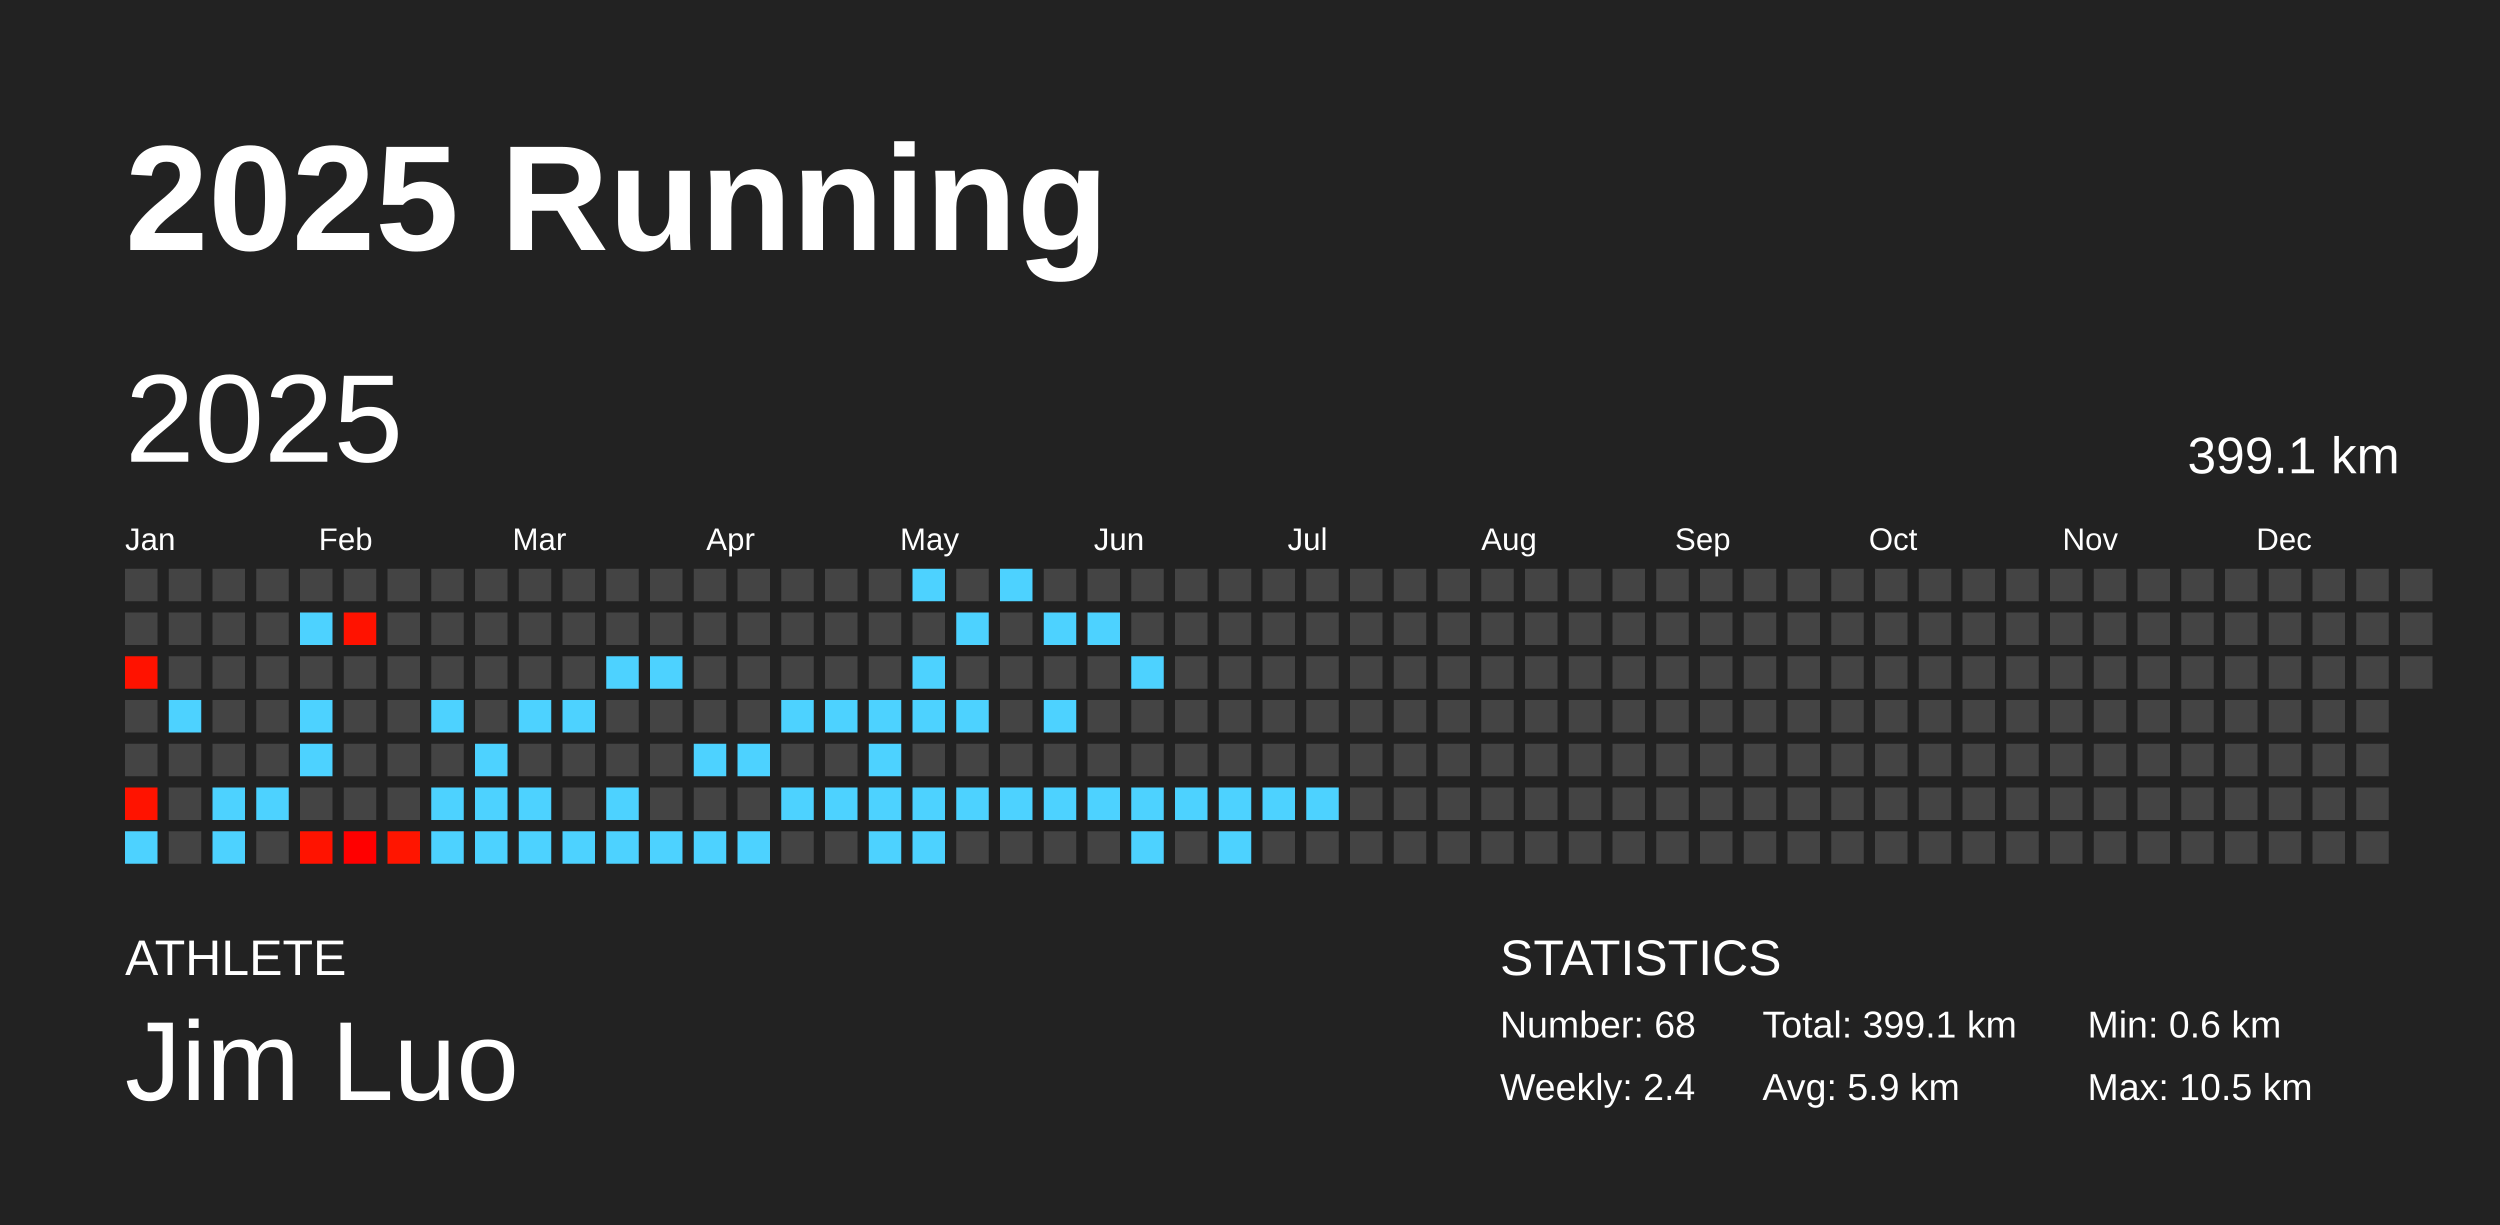
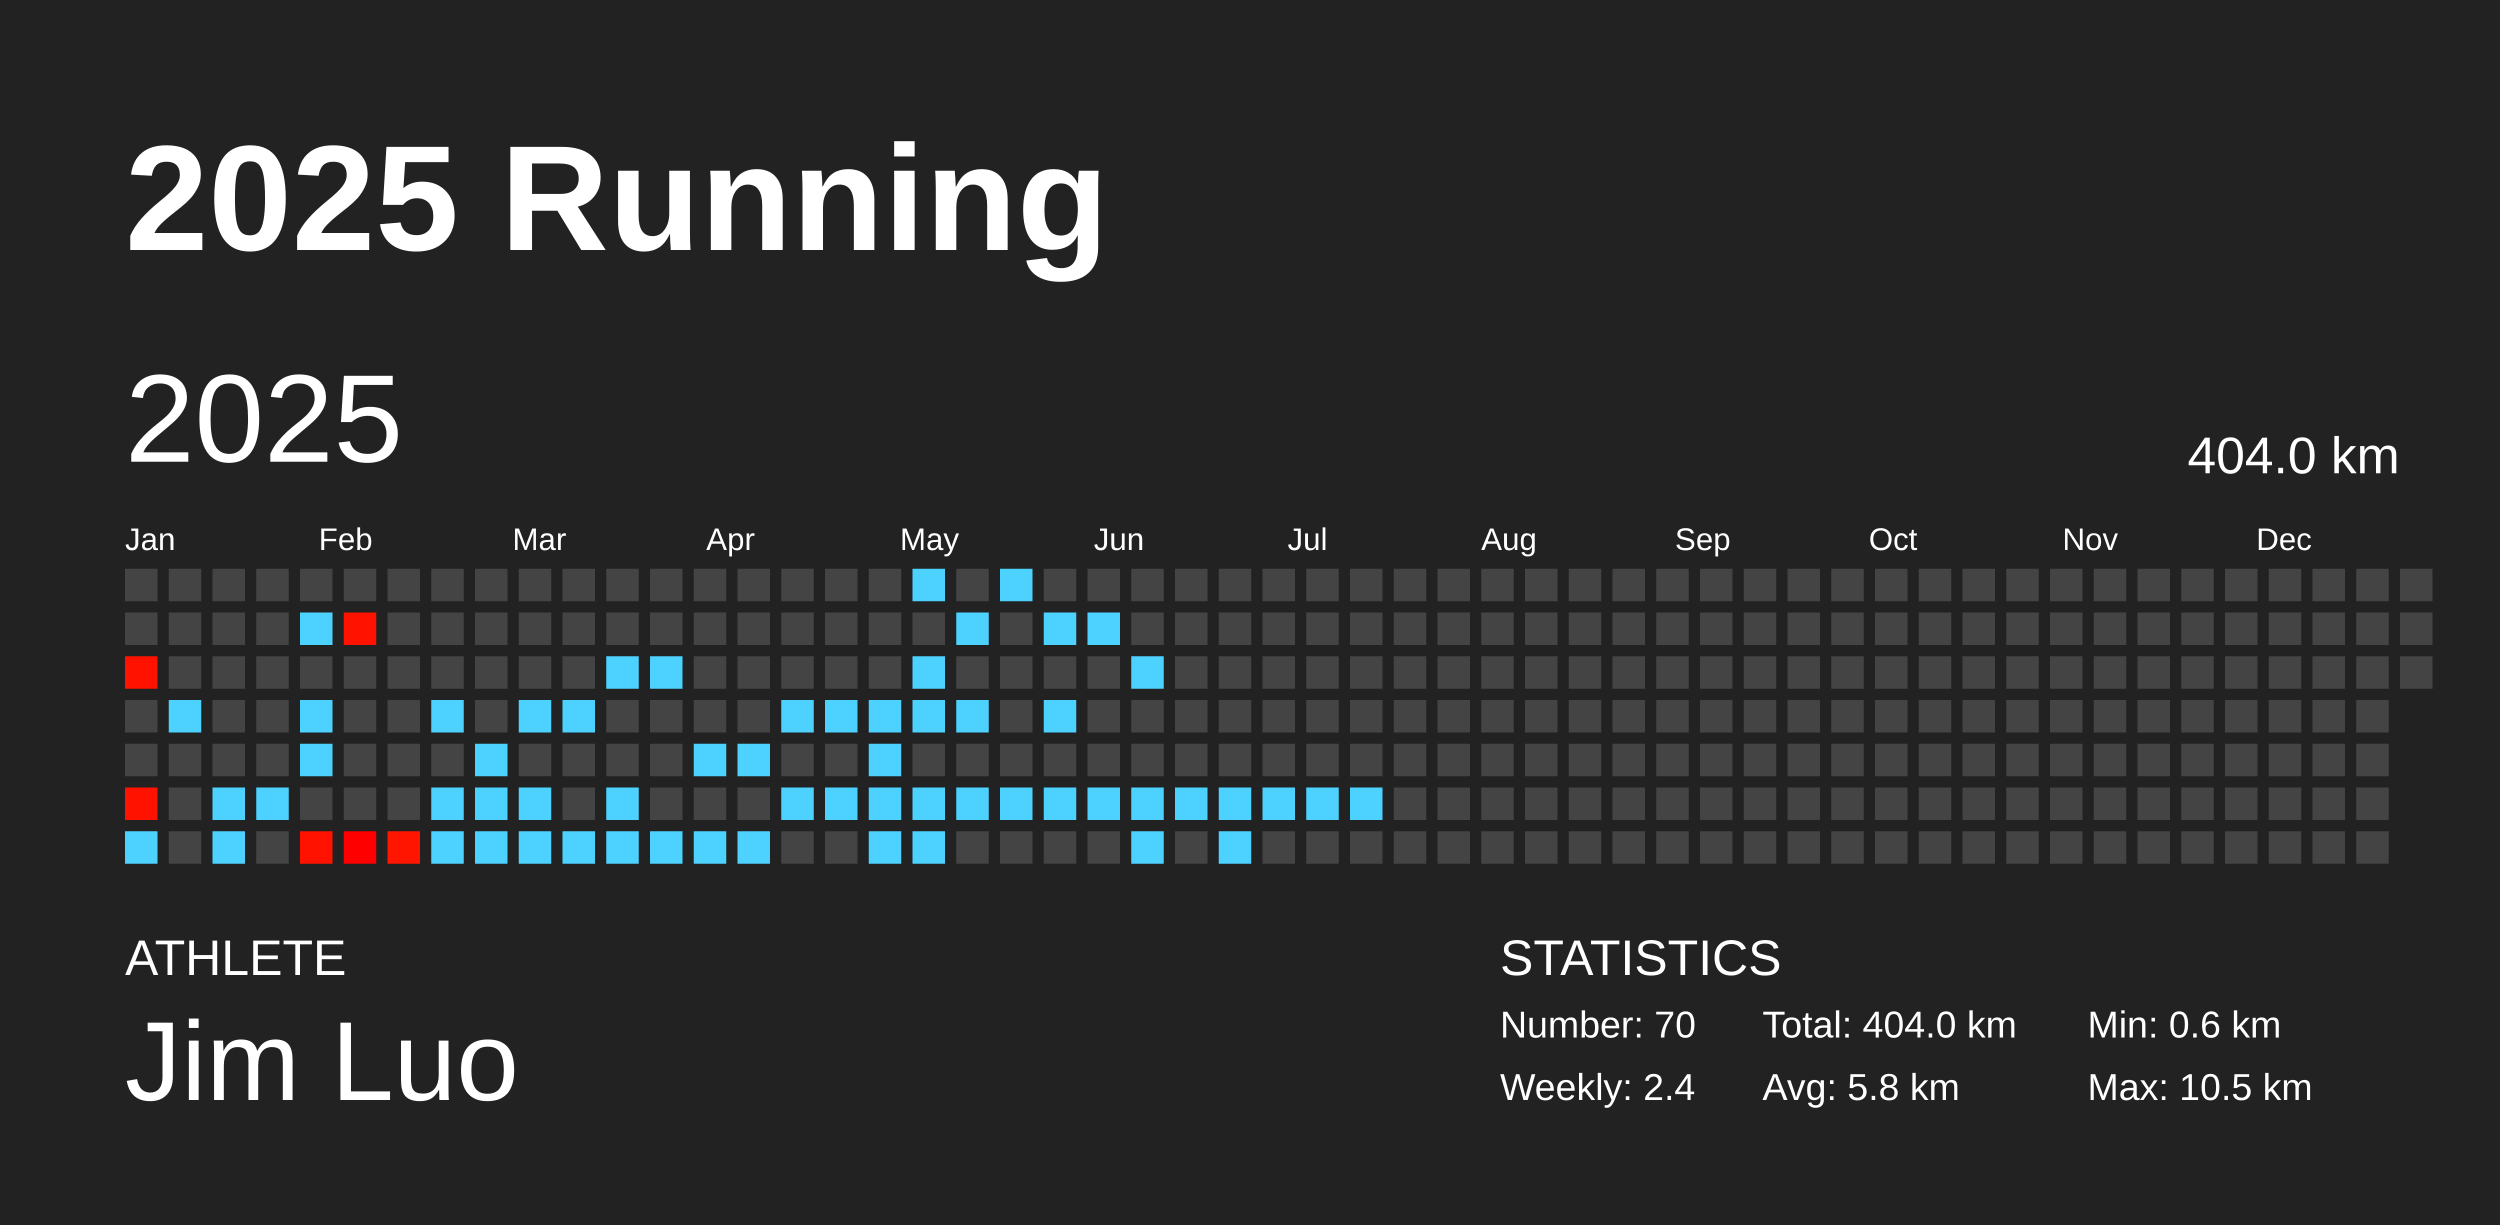
<svg xmlns="http://www.w3.org/2000/svg" baseProfile="full" height="98mm" version="1.1" viewBox="0,0,200,98" width="200mm">
  <defs />
  <rect fill="#222222" height="98" width="200" x="0" y="0" />
  <text fill="#FFFFFF" style="font-size:12px; font-family:Arial; font-weight:bold;" x="10" y="20">2025 Running</text>
  <text fill="#FFFFFF" style="font-size:4px; font-family:Arial" x="10" y="78">ATHLETE</text>
  <text fill="#FFFFFF" style="font-size:9px; font-family:Arial" x="10" y="88">Jim Luo</text>
  <text fill="#FFFFFF" style="font-size:4px; font-family:Arial" x="120" y="78">STATISTICS</text>
-   <text fill="#FFFFFF" style="font-size:3px; font-family:Arial" x="120" y="83">Number: 68</text>
+   <text fill="#FFFFFF" style="font-size:3px; font-family:Arial" x="120" y="83">Number: 70</text>
  <text fill="#FFFFFF" style="font-size:3px; font-family:Arial" x="120" y="88">Weekly: 2.4</text>
-   <text fill="#FFFFFF" style="font-size:3px; font-family:Arial" x="141" y="83">Total: 399.1 km</text>
-   <text fill="#FFFFFF" style="font-size:3px; font-family:Arial" x="141" y="88">Avg: 5.9 km</text>
+   <text fill="#FFFFFF" style="font-size:3px; font-family:Arial" x="141" y="83">Total: 404.0 km</text>
+   <text fill="#FFFFFF" style="font-size:3px; font-family:Arial" x="141" y="88">Avg: 5.8 km</text>
  <text fill="#FFFFFF" style="font-size:3px; font-family:Arial" x="167" y="83">Min: 0.6 km</text>
  <text fill="#FFFFFF" style="font-size:3px; font-family:Arial" x="167" y="88">Max: 10.5 km</text>
  <text dominant-baseline="hanging" fill="#FFFFFF" style="font-size:10.0px; font-family:Arial;" x="10" y="30">2025</text>
-   <text dominant-baseline="hanging" fill="#FFFFFF" style="font-size:4.125px; font-family:Arial;" x="175" y="35">399.1 km</text>
+   <text dominant-baseline="hanging" fill="#FFFFFF" style="font-size:4.125px; font-family:Arial;" x="175" y="35">404.0 km</text>
  <text fill="#FFFFFF" style="font-size:2.5px; font-family:Arial" x="10.0" y="44">Jan</text>
  <text fill="#FFFFFF" style="font-size:2.5px; font-family:Arial" x="25.5" y="44">Feb</text>
  <text fill="#FFFFFF" style="font-size:2.5px; font-family:Arial" x="41.0" y="44">Mar</text>
  <text fill="#FFFFFF" style="font-size:2.5px; font-family:Arial" x="56.5" y="44">Apr</text>
  <text fill="#FFFFFF" style="font-size:2.5px; font-family:Arial" x="72.0" y="44">May</text>
  <text fill="#FFFFFF" style="font-size:2.5px; font-family:Arial" x="87.5" y="44">Jun</text>
  <text fill="#FFFFFF" style="font-size:2.5px; font-family:Arial" x="103.0" y="44">Jul</text>
  <text fill="#FFFFFF" style="font-size:2.5px; font-family:Arial" x="118.5" y="44">Aug</text>
  <text fill="#FFFFFF" style="font-size:2.5px; font-family:Arial" x="134.0" y="44">Sep</text>
  <text fill="#FFFFFF" style="font-size:2.5px; font-family:Arial" x="149.5" y="44">Oct</text>
  <text fill="#FFFFFF" style="font-size:2.5px; font-family:Arial" x="165.0" y="44">Nov</text>
  <text fill="#FFFFFF" style="font-size:2.5px; font-family:Arial" x="180.5" y="44">Dec</text>
  <rect fill="#444444" height="2.6" width="2.6" x="10.0" y="45.5" />
  <rect fill="#444444" height="2.6" width="2.6" x="10.0" y="49.0" />
  <rect fill="#ff1200" height="2.6" width="2.6" x="10.0" y="52.5" />
  <rect fill="#444444" height="2.6" width="2.6" x="10.0" y="56.0" />
  <rect fill="#444444" height="2.6" width="2.6" x="10.0" y="59.5" />
  <rect fill="#ff1300" height="2.6" width="2.6" x="10.0" y="63.0" />
  <rect fill="#4dd2ff" height="2.6" width="2.6" x="10.0" y="66.5" />
  <rect fill="#444444" height="2.6" width="2.6" x="13.5" y="45.5" />
  <rect fill="#444444" height="2.6" width="2.6" x="13.5" y="49.0" />
  <rect fill="#444444" height="2.6" width="2.6" x="13.5" y="52.5" />
  <rect fill="#4dd2ff" height="2.6" width="2.6" x="13.5" y="56.0" />
  <rect fill="#444444" height="2.6" width="2.6" x="13.5" y="59.5" />
  <rect fill="#444444" height="2.6" width="2.6" x="13.5" y="63.0" />
  <rect fill="#444444" height="2.6" width="2.6" x="13.5" y="66.5" />
  <rect fill="#444444" height="2.6" width="2.6" x="17.0" y="45.5" />
  <rect fill="#444444" height="2.6" width="2.6" x="17.0" y="49.0" />
  <rect fill="#444444" height="2.6" width="2.6" x="17.0" y="52.5" />
  <rect fill="#444444" height="2.6" width="2.6" x="17.0" y="56.0" />
  <rect fill="#444444" height="2.6" width="2.6" x="17.0" y="59.5" />
  <rect fill="#4dd2ff" height="2.6" width="2.6" x="17.0" y="63.0" />
  <rect fill="#4dd2ff" height="2.6" width="2.6" x="17.0" y="66.5" />
  <rect fill="#444444" height="2.6" width="2.6" x="20.5" y="45.5" />
  <rect fill="#444444" height="2.6" width="2.6" x="20.5" y="49.0" />
  <rect fill="#444444" height="2.6" width="2.6" x="20.5" y="52.5" />
  <rect fill="#444444" height="2.6" width="2.6" x="20.5" y="56.0" />
  <rect fill="#444444" height="2.6" width="2.6" x="20.5" y="59.5" />
  <rect fill="#4dd2ff" height="2.6" width="2.6" x="20.5" y="63.0" />
  <rect fill="#444444" height="2.6" width="2.6" x="20.5" y="66.5" />
  <rect fill="#444444" height="2.6" width="2.6" x="24.0" y="45.5" />
  <rect fill="#4dd2ff" height="2.6" width="2.6" x="24.0" y="49.0" />
  <rect fill="#444444" height="2.6" width="2.6" x="24.0" y="52.5" />
  <rect fill="#4dd2ff" height="2.6" width="2.6" x="24.0" y="56.0" />
  <rect fill="#4dd2ff" height="2.6" width="2.6" x="24.0" y="59.5" />
  <rect fill="#444444" height="2.6" width="2.6" x="24.0" y="63.0" />
  <rect fill="#ff1300" height="2.6" width="2.6" x="24.0" y="66.5" />
  <rect fill="#444444" height="2.6" width="2.6" x="27.5" y="45.5" />
  <rect fill="#ff1200" height="2.6" width="2.6" x="27.5" y="49.0" />
  <rect fill="#444444" height="2.6" width="2.6" x="27.5" y="52.5" />
  <rect fill="#444444" height="2.6" width="2.6" x="27.5" y="56.0" />
  <rect fill="#444444" height="2.6" width="2.6" x="27.5" y="59.5" />
  <rect fill="#444444" height="2.6" width="2.6" x="27.5" y="63.0" />
  <rect fill="#ff0000" height="2.6" width="2.6" x="27.5" y="66.5" />
  <rect fill="#444444" height="2.6" width="2.6" x="31.0" y="45.5" />
  <rect fill="#444444" height="2.6" width="2.6" x="31.0" y="49.0" />
  <rect fill="#444444" height="2.6" width="2.6" x="31.0" y="52.5" />
  <rect fill="#444444" height="2.6" width="2.6" x="31.0" y="56.0" />
  <rect fill="#444444" height="2.6" width="2.6" x="31.0" y="59.5" />
  <rect fill="#444444" height="2.6" width="2.6" x="31.0" y="63.0" />
  <rect fill="#ff1500" height="2.6" width="2.6" x="31.0" y="66.5" />
  <rect fill="#444444" height="2.6" width="2.6" x="34.5" y="45.5" />
  <rect fill="#444444" height="2.6" width="2.6" x="34.5" y="49.0" />
  <rect fill="#444444" height="2.6" width="2.6" x="34.5" y="52.5" />
  <rect fill="#4dd2ff" height="2.6" width="2.6" x="34.5" y="56.0" />
  <rect fill="#444444" height="2.6" width="2.6" x="34.5" y="59.5" />
  <rect fill="#4dd2ff" height="2.6" width="2.6" x="34.5" y="63.0" />
  <rect fill="#4dd2ff" height="2.6" width="2.6" x="34.5" y="66.5" />
  <rect fill="#444444" height="2.6" width="2.6" x="38.0" y="45.5" />
  <rect fill="#444444" height="2.6" width="2.6" x="38.0" y="49.0" />
  <rect fill="#444444" height="2.6" width="2.6" x="38.0" y="52.5" />
  <rect fill="#444444" height="2.6" width="2.6" x="38.0" y="56.0" />
  <rect fill="#4dd2ff" height="2.6" width="2.6" x="38.0" y="59.5" />
  <rect fill="#4dd2ff" height="2.6" width="2.6" x="38.0" y="63.0" />
  <rect fill="#4dd2ff" height="2.6" width="2.6" x="38.0" y="66.5" />
  <rect fill="#444444" height="2.6" width="2.6" x="41.5" y="45.5" />
  <rect fill="#444444" height="2.6" width="2.6" x="41.5" y="49.0" />
  <rect fill="#444444" height="2.6" width="2.6" x="41.5" y="52.5" />
  <rect fill="#4dd2ff" height="2.6" width="2.6" x="41.5" y="56.0" />
  <rect fill="#444444" height="2.6" width="2.6" x="41.5" y="59.5" />
  <rect fill="#4dd2ff" height="2.6" width="2.6" x="41.5" y="63.0" />
  <rect fill="#4dd2ff" height="2.6" width="2.6" x="41.5" y="66.5" />
  <rect fill="#444444" height="2.6" width="2.6" x="45.0" y="45.5" />
  <rect fill="#444444" height="2.6" width="2.6" x="45.0" y="49.0" />
  <rect fill="#444444" height="2.6" width="2.6" x="45.0" y="52.5" />
  <rect fill="#4dd2ff" height="2.6" width="2.6" x="45.0" y="56.0" />
  <rect fill="#444444" height="2.6" width="2.6" x="45.0" y="59.5" />
  <rect fill="#444444" height="2.6" width="2.6" x="45.0" y="63.0" />
  <rect fill="#4dd2ff" height="2.6" width="2.6" x="45.0" y="66.5" />
  <rect fill="#444444" height="2.6" width="2.6" x="48.5" y="45.5" />
  <rect fill="#444444" height="2.6" width="2.6" x="48.5" y="49.0" />
  <rect fill="#4dd2ff" height="2.6" width="2.6" x="48.5" y="52.5" />
  <rect fill="#444444" height="2.6" width="2.6" x="48.5" y="56.0" />
  <rect fill="#444444" height="2.6" width="2.6" x="48.5" y="59.5" />
  <rect fill="#4dd2ff" height="2.6" width="2.6" x="48.5" y="63.0" />
  <rect fill="#4dd2ff" height="2.6" width="2.6" x="48.5" y="66.5" />
  <rect fill="#444444" height="2.6" width="2.6" x="52.0" y="45.5" />
  <rect fill="#444444" height="2.6" width="2.6" x="52.0" y="49.0" />
  <rect fill="#4dd2ff" height="2.6" width="2.6" x="52.0" y="52.5" />
  <rect fill="#444444" height="2.6" width="2.6" x="52.0" y="56.0" />
  <rect fill="#444444" height="2.6" width="2.6" x="52.0" y="59.5" />
  <rect fill="#444444" height="2.6" width="2.6" x="52.0" y="63.0" />
  <rect fill="#4dd2ff" height="2.6" width="2.6" x="52.0" y="66.5" />
  <rect fill="#444444" height="2.6" width="2.6" x="55.5" y="45.5" />
  <rect fill="#444444" height="2.6" width="2.6" x="55.5" y="49.0" />
  <rect fill="#444444" height="2.6" width="2.6" x="55.5" y="52.5" />
  <rect fill="#444444" height="2.6" width="2.6" x="55.5" y="56.0" />
  <rect fill="#4dd2ff" height="2.6" width="2.6" x="55.5" y="59.5" />
  <rect fill="#444444" height="2.6" width="2.6" x="55.5" y="63.0" />
  <rect fill="#4dd2ff" height="2.6" width="2.6" x="55.5" y="66.5" />
  <rect fill="#444444" height="2.6" width="2.6" x="59.0" y="45.5" />
  <rect fill="#444444" height="2.6" width="2.6" x="59.0" y="49.0" />
  <rect fill="#444444" height="2.6" width="2.6" x="59.0" y="52.5" />
  <rect fill="#444444" height="2.6" width="2.6" x="59.0" y="56.0" />
  <rect fill="#4dd2ff" height="2.6" width="2.6" x="59.0" y="59.5" />
  <rect fill="#444444" height="2.6" width="2.6" x="59.0" y="63.0" />
  <rect fill="#4dd2ff" height="2.6" width="2.6" x="59.0" y="66.5" />
  <rect fill="#444444" height="2.6" width="2.6" x="62.5" y="45.5" />
  <rect fill="#444444" height="2.6" width="2.6" x="62.5" y="49.0" />
  <rect fill="#444444" height="2.6" width="2.6" x="62.5" y="52.5" />
  <rect fill="#4dd2ff" height="2.6" width="2.6" x="62.5" y="56.0" />
  <rect fill="#444444" height="2.6" width="2.6" x="62.5" y="59.5" />
  <rect fill="#4dd2ff" height="2.6" width="2.6" x="62.5" y="63.0" />
  <rect fill="#444444" height="2.6" width="2.6" x="62.5" y="66.5" />
  <rect fill="#444444" height="2.6" width="2.6" x="66.0" y="45.5" />
  <rect fill="#444444" height="2.6" width="2.6" x="66.0" y="49.0" />
  <rect fill="#444444" height="2.6" width="2.6" x="66.0" y="52.5" />
  <rect fill="#4dd2ff" height="2.6" width="2.6" x="66.0" y="56.0" />
  <rect fill="#444444" height="2.6" width="2.6" x="66.0" y="59.5" />
  <rect fill="#4dd2ff" height="2.6" width="2.6" x="66.0" y="63.0" />
  <rect fill="#444444" height="2.6" width="2.6" x="66.0" y="66.5" />
  <rect fill="#444444" height="2.6" width="2.6" x="69.5" y="45.5" />
  <rect fill="#444444" height="2.6" width="2.6" x="69.5" y="49.0" />
  <rect fill="#444444" height="2.6" width="2.6" x="69.5" y="52.5" />
  <rect fill="#4dd2ff" height="2.6" width="2.6" x="69.5" y="56.0" />
  <rect fill="#4dd2ff" height="2.6" width="2.6" x="69.5" y="59.5" />
  <rect fill="#4dd2ff" height="2.6" width="2.6" x="69.5" y="63.0" />
  <rect fill="#4dd2ff" height="2.6" width="2.6" x="69.5" y="66.5" />
  <rect fill="#4dd2ff" height="2.6" width="2.6" x="73.0" y="45.5" />
  <rect fill="#444444" height="2.6" width="2.6" x="73.0" y="49.0" />
  <rect fill="#4dd2ff" height="2.6" width="2.6" x="73.0" y="52.5" />
  <rect fill="#4dd2ff" height="2.6" width="2.6" x="73.0" y="56.0" />
  <rect fill="#444444" height="2.6" width="2.6" x="73.0" y="59.5" />
  <rect fill="#4dd2ff" height="2.6" width="2.6" x="73.0" y="63.0" />
  <rect fill="#4dd2ff" height="2.6" width="2.6" x="73.0" y="66.5" />
  <rect fill="#444444" height="2.6" width="2.6" x="76.5" y="45.5" />
  <rect fill="#4dd2ff" height="2.6" width="2.6" x="76.5" y="49.0" />
  <rect fill="#444444" height="2.6" width="2.6" x="76.5" y="52.5" />
  <rect fill="#4dd2ff" height="2.6" width="2.6" x="76.5" y="56.0" />
  <rect fill="#444444" height="2.6" width="2.6" x="76.5" y="59.5" />
  <rect fill="#4dd2ff" height="2.6" width="2.6" x="76.5" y="63.0" />
  <rect fill="#444444" height="2.6" width="2.6" x="76.5" y="66.5" />
  <rect fill="#4dd2ff" height="2.6" width="2.6" x="80.0" y="45.5" />
  <rect fill="#444444" height="2.6" width="2.6" x="80.0" y="49.0" />
  <rect fill="#444444" height="2.6" width="2.6" x="80.0" y="52.5" />
  <rect fill="#444444" height="2.6" width="2.6" x="80.0" y="56.0" />
  <rect fill="#444444" height="2.6" width="2.6" x="80.0" y="59.5" />
  <rect fill="#4dd2ff" height="2.6" width="2.6" x="80.0" y="63.0" />
  <rect fill="#444444" height="2.6" width="2.6" x="80.0" y="66.5" />
  <rect fill="#444444" height="2.6" width="2.6" x="83.5" y="45.5" />
  <rect fill="#4dd2ff" height="2.6" width="2.6" x="83.5" y="49.0" />
  <rect fill="#444444" height="2.6" width="2.6" x="83.5" y="52.5" />
  <rect fill="#4dd2ff" height="2.6" width="2.6" x="83.5" y="56.0" />
  <rect fill="#444444" height="2.6" width="2.6" x="83.5" y="59.5" />
  <rect fill="#4dd2ff" height="2.6" width="2.6" x="83.5" y="63.0" />
  <rect fill="#444444" height="2.6" width="2.6" x="83.5" y="66.5" />
  <rect fill="#444444" height="2.6" width="2.6" x="87.0" y="45.5" />
  <rect fill="#4dd2ff" height="2.6" width="2.6" x="87.0" y="49.0" />
  <rect fill="#444444" height="2.6" width="2.6" x="87.0" y="52.5" />
  <rect fill="#444444" height="2.6" width="2.6" x="87.0" y="56.0" />
  <rect fill="#444444" height="2.6" width="2.6" x="87.0" y="59.5" />
  <rect fill="#4dd2ff" height="2.6" width="2.6" x="87.0" y="63.0" />
  <rect fill="#444444" height="2.6" width="2.6" x="87.0" y="66.5" />
  <rect fill="#444444" height="2.6" width="2.6" x="90.5" y="45.5" />
  <rect fill="#444444" height="2.6" width="2.6" x="90.5" y="49.0" />
  <rect fill="#4dd2ff" height="2.6" width="2.6" x="90.5" y="52.5" />
  <rect fill="#444444" height="2.6" width="2.6" x="90.5" y="56.0" />
  <rect fill="#444444" height="2.6" width="2.6" x="90.5" y="59.5" />
  <rect fill="#4dd2ff" height="2.6" width="2.6" x="90.5" y="63.0" />
  <rect fill="#4dd2ff" height="2.6" width="2.6" x="90.5" y="66.5" />
  <rect fill="#444444" height="2.6" width="2.6" x="94.0" y="45.5" />
  <rect fill="#444444" height="2.6" width="2.6" x="94.0" y="49.0" />
  <rect fill="#444444" height="2.6" width="2.6" x="94.0" y="52.5" />
  <rect fill="#444444" height="2.6" width="2.6" x="94.0" y="56.0" />
  <rect fill="#444444" height="2.6" width="2.6" x="94.0" y="59.5" />
  <rect fill="#4dd2ff" height="2.6" width="2.6" x="94.0" y="63.0" />
  <rect fill="#444444" height="2.6" width="2.6" x="94.0" y="66.5" />
  <rect fill="#444444" height="2.6" width="2.6" x="97.5" y="45.5" />
  <rect fill="#444444" height="2.6" width="2.6" x="97.5" y="49.0" />
  <rect fill="#444444" height="2.6" width="2.6" x="97.5" y="52.5" />
  <rect fill="#444444" height="2.6" width="2.6" x="97.5" y="56.0" />
  <rect fill="#444444" height="2.6" width="2.6" x="97.5" y="59.5" />
  <rect fill="#4dd2ff" height="2.6" width="2.6" x="97.5" y="63.0" />
  <rect fill="#4dd2ff" height="2.6" width="2.6" x="97.5" y="66.5" />
  <rect fill="#444444" height="2.6" width="2.6" x="101.0" y="45.5" />
  <rect fill="#444444" height="2.6" width="2.6" x="101.0" y="49.0" />
  <rect fill="#444444" height="2.6" width="2.6" x="101.0" y="52.5" />
  <rect fill="#444444" height="2.6" width="2.6" x="101.0" y="56.0" />
  <rect fill="#444444" height="2.6" width="2.6" x="101.0" y="59.5" />
  <rect fill="#4dd2ff" height="2.6" width="2.6" x="101.0" y="63.0" />
  <rect fill="#444444" height="2.6" width="2.6" x="101.0" y="66.5" />
  <rect fill="#444444" height="2.6" width="2.6" x="104.5" y="45.5" />
  <rect fill="#444444" height="2.6" width="2.6" x="104.5" y="49.0" />
  <rect fill="#444444" height="2.6" width="2.6" x="104.5" y="52.5" />
  <rect fill="#444444" height="2.6" width="2.6" x="104.5" y="56.0" />
  <rect fill="#444444" height="2.6" width="2.6" x="104.5" y="59.5" />
  <rect fill="#4dd2ff" height="2.6" width="2.6" x="104.5" y="63.0" />
  <rect fill="#444444" height="2.6" width="2.6" x="104.5" y="66.5" />
  <rect fill="#444444" height="2.6" width="2.6" x="108.0" y="45.5" />
  <rect fill="#444444" height="2.6" width="2.6" x="108.0" y="49.0" />
  <rect fill="#444444" height="2.6" width="2.6" x="108.0" y="52.5" />
  <rect fill="#444444" height="2.6" width="2.6" x="108.0" y="56.0" />
  <rect fill="#444444" height="2.6" width="2.6" x="108.0" y="59.5" />
-   <rect fill="#444444" height="2.6" width="2.6" x="108.0" y="63.0" />
+   <rect fill="#4dd2ff" height="2.6" width="2.6" x="108.0" y="63.0" />
  <rect fill="#444444" height="2.6" width="2.6" x="108.0" y="66.5" />
  <rect fill="#444444" height="2.6" width="2.6" x="111.5" y="45.5" />
  <rect fill="#444444" height="2.6" width="2.6" x="111.5" y="49.0" />
  <rect fill="#444444" height="2.6" width="2.6" x="111.5" y="52.5" />
  <rect fill="#444444" height="2.6" width="2.6" x="111.5" y="56.0" />
  <rect fill="#444444" height="2.6" width="2.6" x="111.5" y="59.5" />
  <rect fill="#444444" height="2.6" width="2.6" x="111.5" y="63.0" />
  <rect fill="#444444" height="2.6" width="2.6" x="111.5" y="66.5" />
  <rect fill="#444444" height="2.6" width="2.6" x="115.0" y="45.5" />
  <rect fill="#444444" height="2.6" width="2.6" x="115.0" y="49.0" />
  <rect fill="#444444" height="2.6" width="2.6" x="115.0" y="52.5" />
  <rect fill="#444444" height="2.6" width="2.6" x="115.0" y="56.0" />
  <rect fill="#444444" height="2.6" width="2.6" x="115.0" y="59.5" />
  <rect fill="#444444" height="2.6" width="2.6" x="115.0" y="63.0" />
  <rect fill="#444444" height="2.6" width="2.6" x="115.0" y="66.5" />
  <rect fill="#444444" height="2.6" width="2.6" x="118.5" y="45.5" />
  <rect fill="#444444" height="2.6" width="2.6" x="118.5" y="49.0" />
  <rect fill="#444444" height="2.6" width="2.6" x="118.5" y="52.5" />
  <rect fill="#444444" height="2.6" width="2.6" x="118.5" y="56.0" />
  <rect fill="#444444" height="2.6" width="2.6" x="118.5" y="59.5" />
  <rect fill="#444444" height="2.6" width="2.6" x="118.5" y="63.0" />
  <rect fill="#444444" height="2.6" width="2.6" x="118.5" y="66.5" />
  <rect fill="#444444" height="2.6" width="2.6" x="122.0" y="45.5" />
  <rect fill="#444444" height="2.6" width="2.6" x="122.0" y="49.0" />
  <rect fill="#444444" height="2.6" width="2.6" x="122.0" y="52.5" />
  <rect fill="#444444" height="2.6" width="2.6" x="122.0" y="56.0" />
  <rect fill="#444444" height="2.6" width="2.6" x="122.0" y="59.5" />
  <rect fill="#444444" height="2.6" width="2.6" x="122.0" y="63.0" />
  <rect fill="#444444" height="2.6" width="2.6" x="122.0" y="66.5" />
  <rect fill="#444444" height="2.6" width="2.6" x="125.5" y="45.5" />
  <rect fill="#444444" height="2.6" width="2.6" x="125.5" y="49.0" />
  <rect fill="#444444" height="2.6" width="2.6" x="125.5" y="52.5" />
  <rect fill="#444444" height="2.6" width="2.6" x="125.5" y="56.0" />
  <rect fill="#444444" height="2.6" width="2.6" x="125.5" y="59.5" />
  <rect fill="#444444" height="2.6" width="2.6" x="125.5" y="63.0" />
  <rect fill="#444444" height="2.6" width="2.6" x="125.5" y="66.5" />
  <rect fill="#444444" height="2.6" width="2.6" x="129.0" y="45.5" />
  <rect fill="#444444" height="2.6" width="2.6" x="129.0" y="49.0" />
  <rect fill="#444444" height="2.6" width="2.6" x="129.0" y="52.5" />
  <rect fill="#444444" height="2.6" width="2.6" x="129.0" y="56.0" />
  <rect fill="#444444" height="2.6" width="2.6" x="129.0" y="59.5" />
  <rect fill="#444444" height="2.6" width="2.6" x="129.0" y="63.0" />
  <rect fill="#444444" height="2.6" width="2.6" x="129.0" y="66.5" />
  <rect fill="#444444" height="2.6" width="2.6" x="132.5" y="45.5" />
  <rect fill="#444444" height="2.6" width="2.6" x="132.5" y="49.0" />
  <rect fill="#444444" height="2.6" width="2.6" x="132.5" y="52.5" />
  <rect fill="#444444" height="2.6" width="2.6" x="132.5" y="56.0" />
  <rect fill="#444444" height="2.6" width="2.6" x="132.5" y="59.5" />
  <rect fill="#444444" height="2.6" width="2.6" x="132.5" y="63.0" />
  <rect fill="#444444" height="2.6" width="2.6" x="132.5" y="66.5" />
  <rect fill="#444444" height="2.6" width="2.6" x="136.0" y="45.5" />
  <rect fill="#444444" height="2.6" width="2.6" x="136.0" y="49.0" />
  <rect fill="#444444" height="2.6" width="2.6" x="136.0" y="52.5" />
  <rect fill="#444444" height="2.6" width="2.6" x="136.0" y="56.0" />
  <rect fill="#444444" height="2.6" width="2.6" x="136.0" y="59.5" />
  <rect fill="#444444" height="2.6" width="2.6" x="136.0" y="63.0" />
  <rect fill="#444444" height="2.6" width="2.6" x="136.0" y="66.5" />
  <rect fill="#444444" height="2.6" width="2.6" x="139.5" y="45.5" />
  <rect fill="#444444" height="2.6" width="2.6" x="139.5" y="49.0" />
  <rect fill="#444444" height="2.6" width="2.6" x="139.5" y="52.5" />
  <rect fill="#444444" height="2.6" width="2.6" x="139.5" y="56.0" />
  <rect fill="#444444" height="2.6" width="2.6" x="139.5" y="59.5" />
  <rect fill="#444444" height="2.6" width="2.6" x="139.5" y="63.0" />
  <rect fill="#444444" height="2.6" width="2.6" x="139.5" y="66.5" />
  <rect fill="#444444" height="2.6" width="2.6" x="143.0" y="45.5" />
  <rect fill="#444444" height="2.6" width="2.6" x="143.0" y="49.0" />
  <rect fill="#444444" height="2.6" width="2.6" x="143.0" y="52.5" />
  <rect fill="#444444" height="2.6" width="2.6" x="143.0" y="56.0" />
  <rect fill="#444444" height="2.6" width="2.6" x="143.0" y="59.5" />
  <rect fill="#444444" height="2.6" width="2.6" x="143.0" y="63.0" />
  <rect fill="#444444" height="2.6" width="2.6" x="143.0" y="66.5" />
  <rect fill="#444444" height="2.6" width="2.6" x="146.5" y="45.5" />
  <rect fill="#444444" height="2.6" width="2.6" x="146.5" y="49.0" />
  <rect fill="#444444" height="2.6" width="2.6" x="146.5" y="52.5" />
  <rect fill="#444444" height="2.6" width="2.6" x="146.5" y="56.0" />
  <rect fill="#444444" height="2.6" width="2.6" x="146.5" y="59.5" />
  <rect fill="#444444" height="2.6" width="2.6" x="146.5" y="63.0" />
  <rect fill="#444444" height="2.6" width="2.6" x="146.5" y="66.5" />
  <rect fill="#444444" height="2.6" width="2.6" x="150.0" y="45.5" />
  <rect fill="#444444" height="2.6" width="2.6" x="150.0" y="49.0" />
  <rect fill="#444444" height="2.6" width="2.6" x="150.0" y="52.5" />
  <rect fill="#444444" height="2.6" width="2.6" x="150.0" y="56.0" />
  <rect fill="#444444" height="2.6" width="2.6" x="150.0" y="59.5" />
  <rect fill="#444444" height="2.6" width="2.6" x="150.0" y="63.0" />
  <rect fill="#444444" height="2.6" width="2.6" x="150.0" y="66.5" />
  <rect fill="#444444" height="2.6" width="2.6" x="153.5" y="45.5" />
  <rect fill="#444444" height="2.6" width="2.6" x="153.5" y="49.0" />
  <rect fill="#444444" height="2.6" width="2.6" x="153.5" y="52.5" />
  <rect fill="#444444" height="2.6" width="2.6" x="153.5" y="56.0" />
  <rect fill="#444444" height="2.6" width="2.6" x="153.5" y="59.5" />
  <rect fill="#444444" height="2.6" width="2.6" x="153.5" y="63.0" />
  <rect fill="#444444" height="2.6" width="2.6" x="153.5" y="66.5" />
  <rect fill="#444444" height="2.6" width="2.6" x="157.0" y="45.5" />
  <rect fill="#444444" height="2.6" width="2.6" x="157.0" y="49.0" />
  <rect fill="#444444" height="2.6" width="2.6" x="157.0" y="52.5" />
  <rect fill="#444444" height="2.6" width="2.6" x="157.0" y="56.0" />
  <rect fill="#444444" height="2.6" width="2.6" x="157.0" y="59.5" />
  <rect fill="#444444" height="2.6" width="2.6" x="157.0" y="63.0" />
  <rect fill="#444444" height="2.6" width="2.6" x="157.0" y="66.5" />
  <rect fill="#444444" height="2.6" width="2.6" x="160.5" y="45.5" />
  <rect fill="#444444" height="2.6" width="2.6" x="160.5" y="49.0" />
  <rect fill="#444444" height="2.6" width="2.6" x="160.5" y="52.5" />
  <rect fill="#444444" height="2.6" width="2.6" x="160.5" y="56.0" />
  <rect fill="#444444" height="2.6" width="2.6" x="160.5" y="59.5" />
  <rect fill="#444444" height="2.6" width="2.6" x="160.5" y="63.0" />
  <rect fill="#444444" height="2.6" width="2.6" x="160.5" y="66.5" />
  <rect fill="#444444" height="2.6" width="2.6" x="164.0" y="45.5" />
  <rect fill="#444444" height="2.6" width="2.6" x="164.0" y="49.0" />
  <rect fill="#444444" height="2.6" width="2.6" x="164.0" y="52.5" />
  <rect fill="#444444" height="2.6" width="2.6" x="164.0" y="56.0" />
  <rect fill="#444444" height="2.6" width="2.6" x="164.0" y="59.5" />
  <rect fill="#444444" height="2.6" width="2.6" x="164.0" y="63.0" />
  <rect fill="#444444" height="2.6" width="2.6" x="164.0" y="66.5" />
  <rect fill="#444444" height="2.6" width="2.6" x="167.5" y="45.5" />
  <rect fill="#444444" height="2.6" width="2.6" x="167.5" y="49.0" />
  <rect fill="#444444" height="2.6" width="2.6" x="167.5" y="52.5" />
  <rect fill="#444444" height="2.6" width="2.6" x="167.5" y="56.0" />
  <rect fill="#444444" height="2.6" width="2.6" x="167.5" y="59.5" />
  <rect fill="#444444" height="2.6" width="2.6" x="167.5" y="63.0" />
  <rect fill="#444444" height="2.6" width="2.6" x="167.5" y="66.5" />
  <rect fill="#444444" height="2.6" width="2.6" x="171.0" y="45.5" />
  <rect fill="#444444" height="2.6" width="2.6" x="171.0" y="49.0" />
  <rect fill="#444444" height="2.6" width="2.6" x="171.0" y="52.5" />
  <rect fill="#444444" height="2.6" width="2.6" x="171.0" y="56.0" />
  <rect fill="#444444" height="2.6" width="2.6" x="171.0" y="59.5" />
  <rect fill="#444444" height="2.6" width="2.6" x="171.0" y="63.0" />
  <rect fill="#444444" height="2.6" width="2.6" x="171.0" y="66.5" />
  <rect fill="#444444" height="2.6" width="2.6" x="174.5" y="45.5" />
  <rect fill="#444444" height="2.6" width="2.6" x="174.5" y="49.0" />
  <rect fill="#444444" height="2.6" width="2.6" x="174.5" y="52.5" />
  <rect fill="#444444" height="2.6" width="2.6" x="174.5" y="56.0" />
  <rect fill="#444444" height="2.6" width="2.6" x="174.5" y="59.5" />
  <rect fill="#444444" height="2.6" width="2.6" x="174.5" y="63.0" />
  <rect fill="#444444" height="2.6" width="2.6" x="174.5" y="66.5" />
  <rect fill="#444444" height="2.6" width="2.6" x="178.0" y="45.5" />
  <rect fill="#444444" height="2.6" width="2.6" x="178.0" y="49.0" />
  <rect fill="#444444" height="2.6" width="2.6" x="178.0" y="52.5" />
  <rect fill="#444444" height="2.6" width="2.6" x="178.0" y="56.0" />
  <rect fill="#444444" height="2.6" width="2.6" x="178.0" y="59.5" />
  <rect fill="#444444" height="2.6" width="2.6" x="178.0" y="63.0" />
  <rect fill="#444444" height="2.6" width="2.6" x="178.0" y="66.5" />
  <rect fill="#444444" height="2.6" width="2.6" x="181.5" y="45.5" />
  <rect fill="#444444" height="2.6" width="2.6" x="181.5" y="49.0" />
  <rect fill="#444444" height="2.6" width="2.6" x="181.5" y="52.5" />
  <rect fill="#444444" height="2.6" width="2.6" x="181.5" y="56.0" />
  <rect fill="#444444" height="2.6" width="2.6" x="181.5" y="59.5" />
  <rect fill="#444444" height="2.6" width="2.6" x="181.5" y="63.0" />
  <rect fill="#444444" height="2.6" width="2.6" x="181.5" y="66.5" />
  <rect fill="#444444" height="2.6" width="2.6" x="185.0" y="45.5" />
  <rect fill="#444444" height="2.6" width="2.6" x="185.0" y="49.0" />
  <rect fill="#444444" height="2.6" width="2.6" x="185.0" y="52.5" />
  <rect fill="#444444" height="2.6" width="2.6" x="185.0" y="56.0" />
  <rect fill="#444444" height="2.6" width="2.6" x="185.0" y="59.5" />
  <rect fill="#444444" height="2.6" width="2.6" x="185.0" y="63.0" />
  <rect fill="#444444" height="2.6" width="2.6" x="185.0" y="66.5" />
  <rect fill="#444444" height="2.6" width="2.6" x="188.5" y="45.5" />
  <rect fill="#444444" height="2.6" width="2.6" x="188.5" y="49.0" />
  <rect fill="#444444" height="2.6" width="2.6" x="188.5" y="52.5" />
  <rect fill="#444444" height="2.6" width="2.6" x="188.5" y="56.0" />
  <rect fill="#444444" height="2.6" width="2.6" x="188.5" y="59.5" />
  <rect fill="#444444" height="2.6" width="2.6" x="188.5" y="63.0" />
  <rect fill="#444444" height="2.6" width="2.6" x="188.5" y="66.5" />
  <rect fill="#444444" height="2.6" width="2.6" x="192.0" y="45.5" />
  <rect fill="#444444" height="2.6" width="2.6" x="192.0" y="49.0" />
  <rect fill="#444444" height="2.6" width="2.6" x="192.0" y="52.5" />
</svg>
